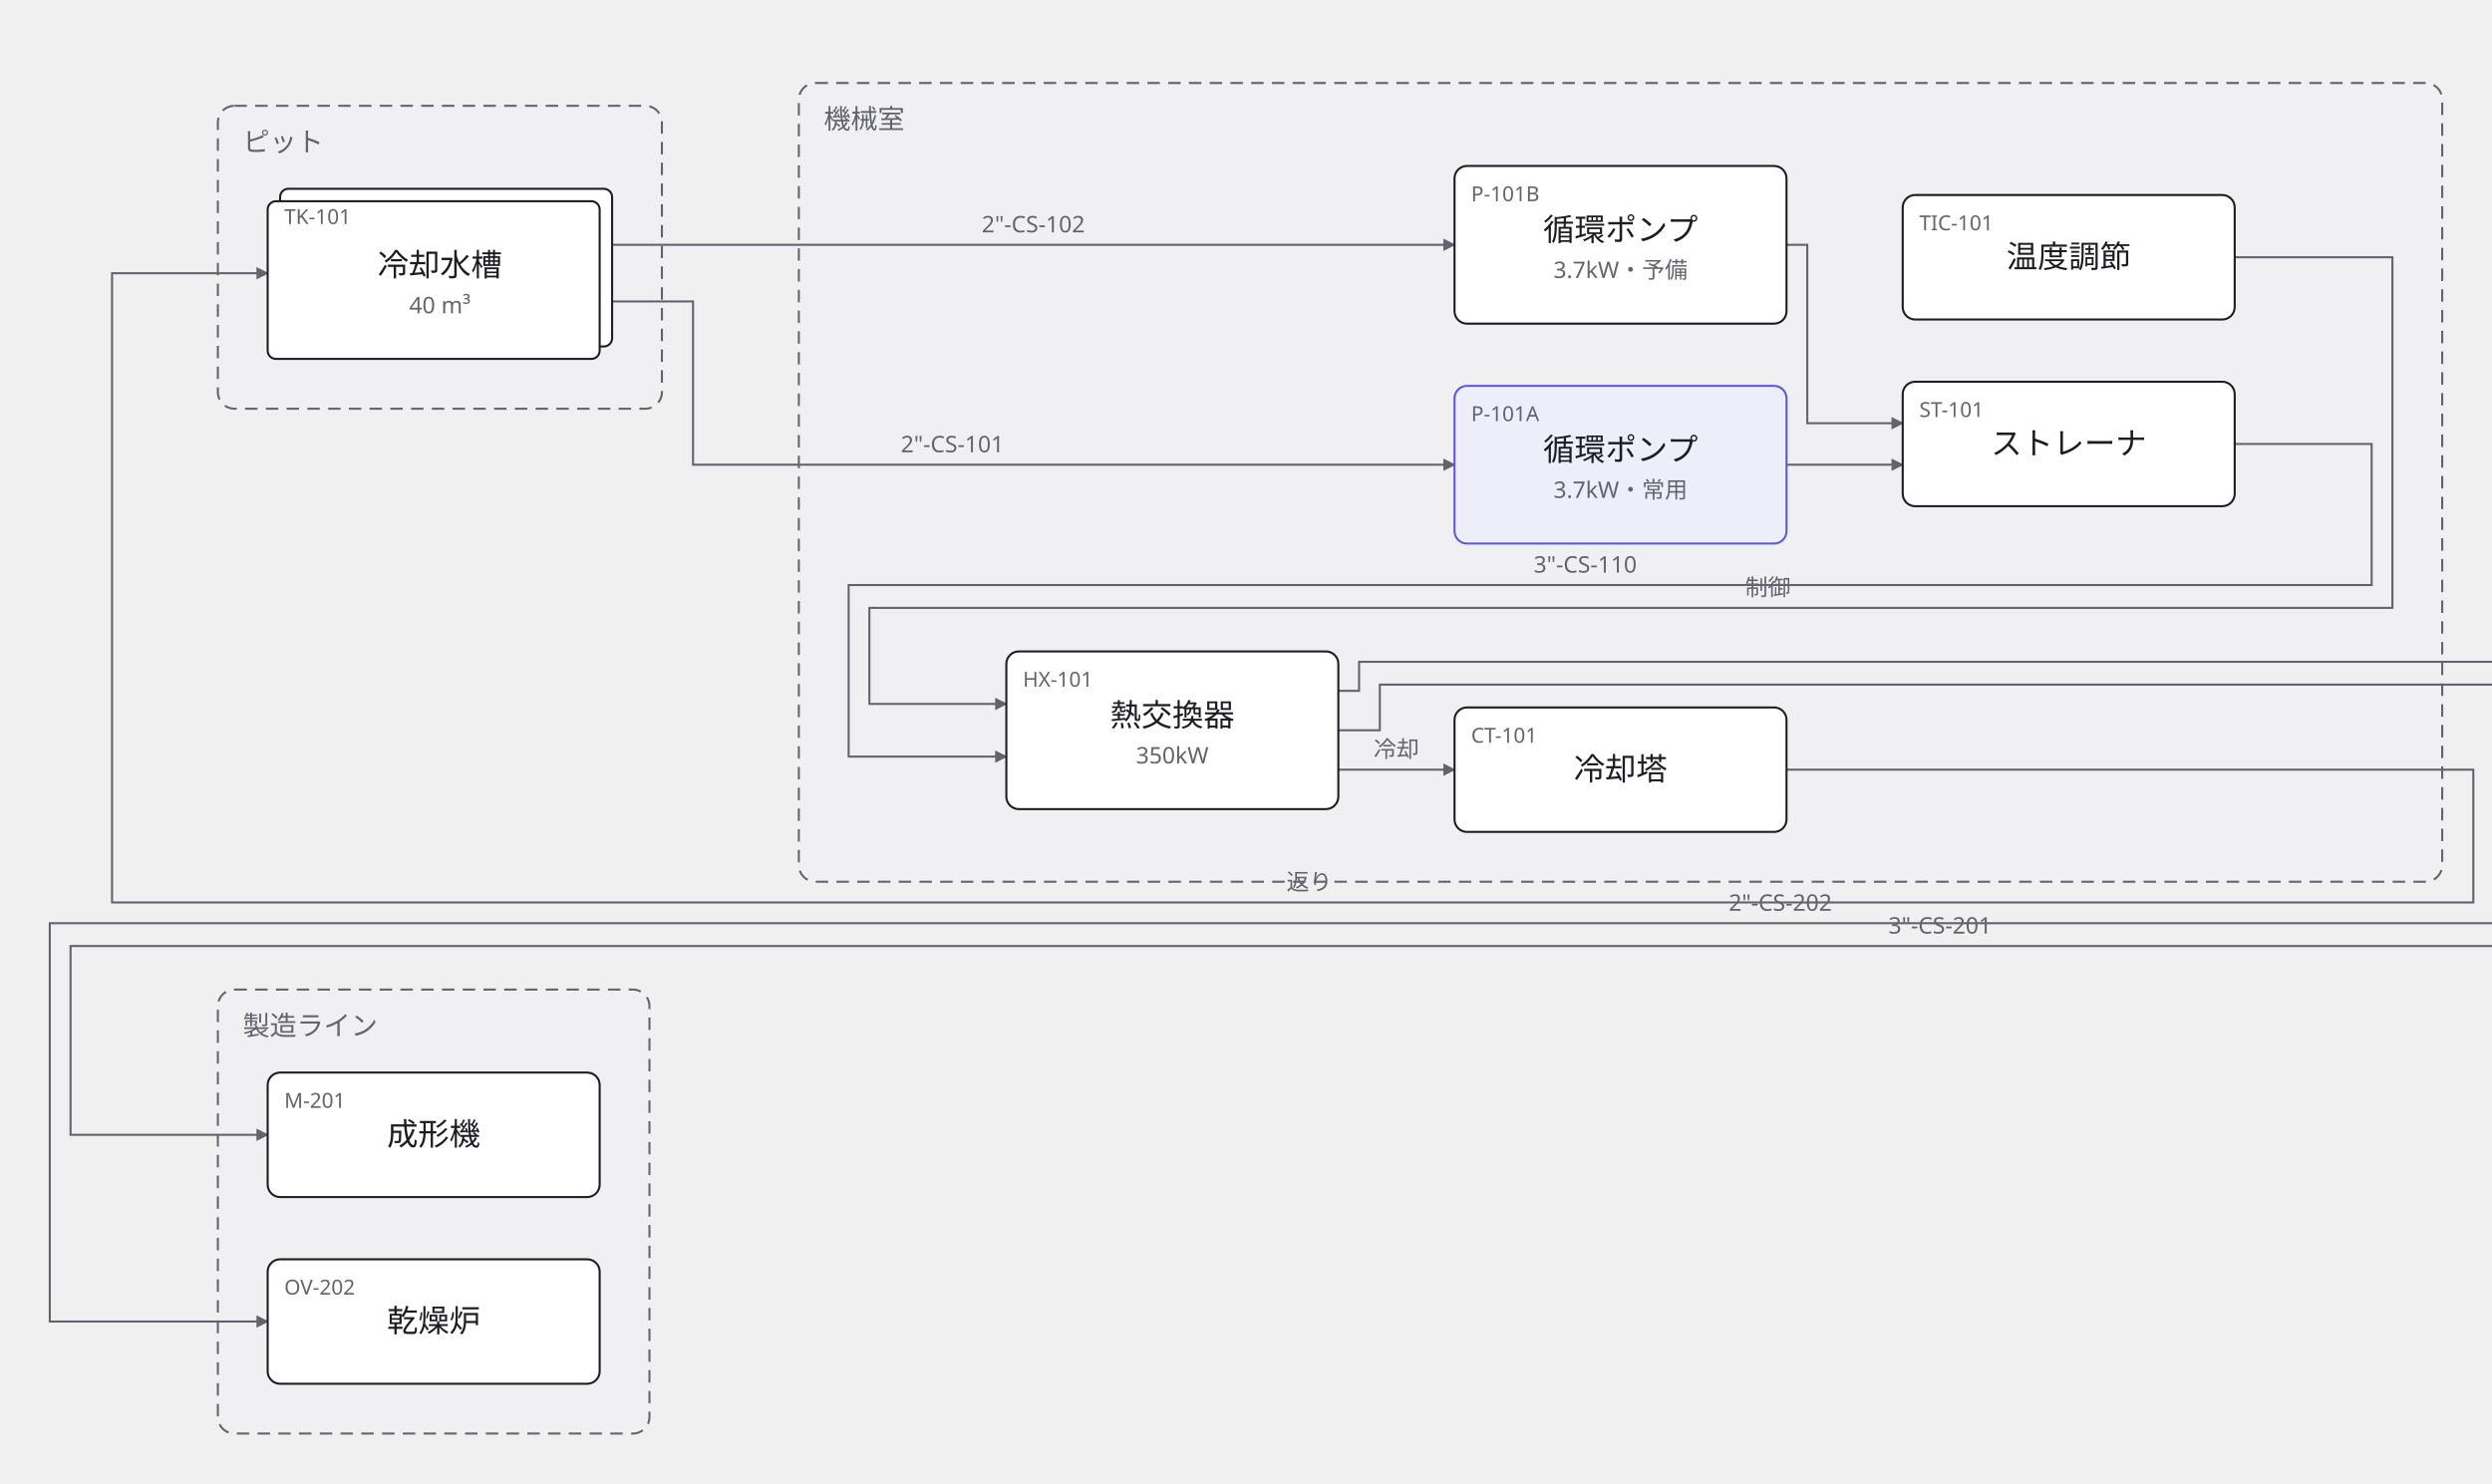
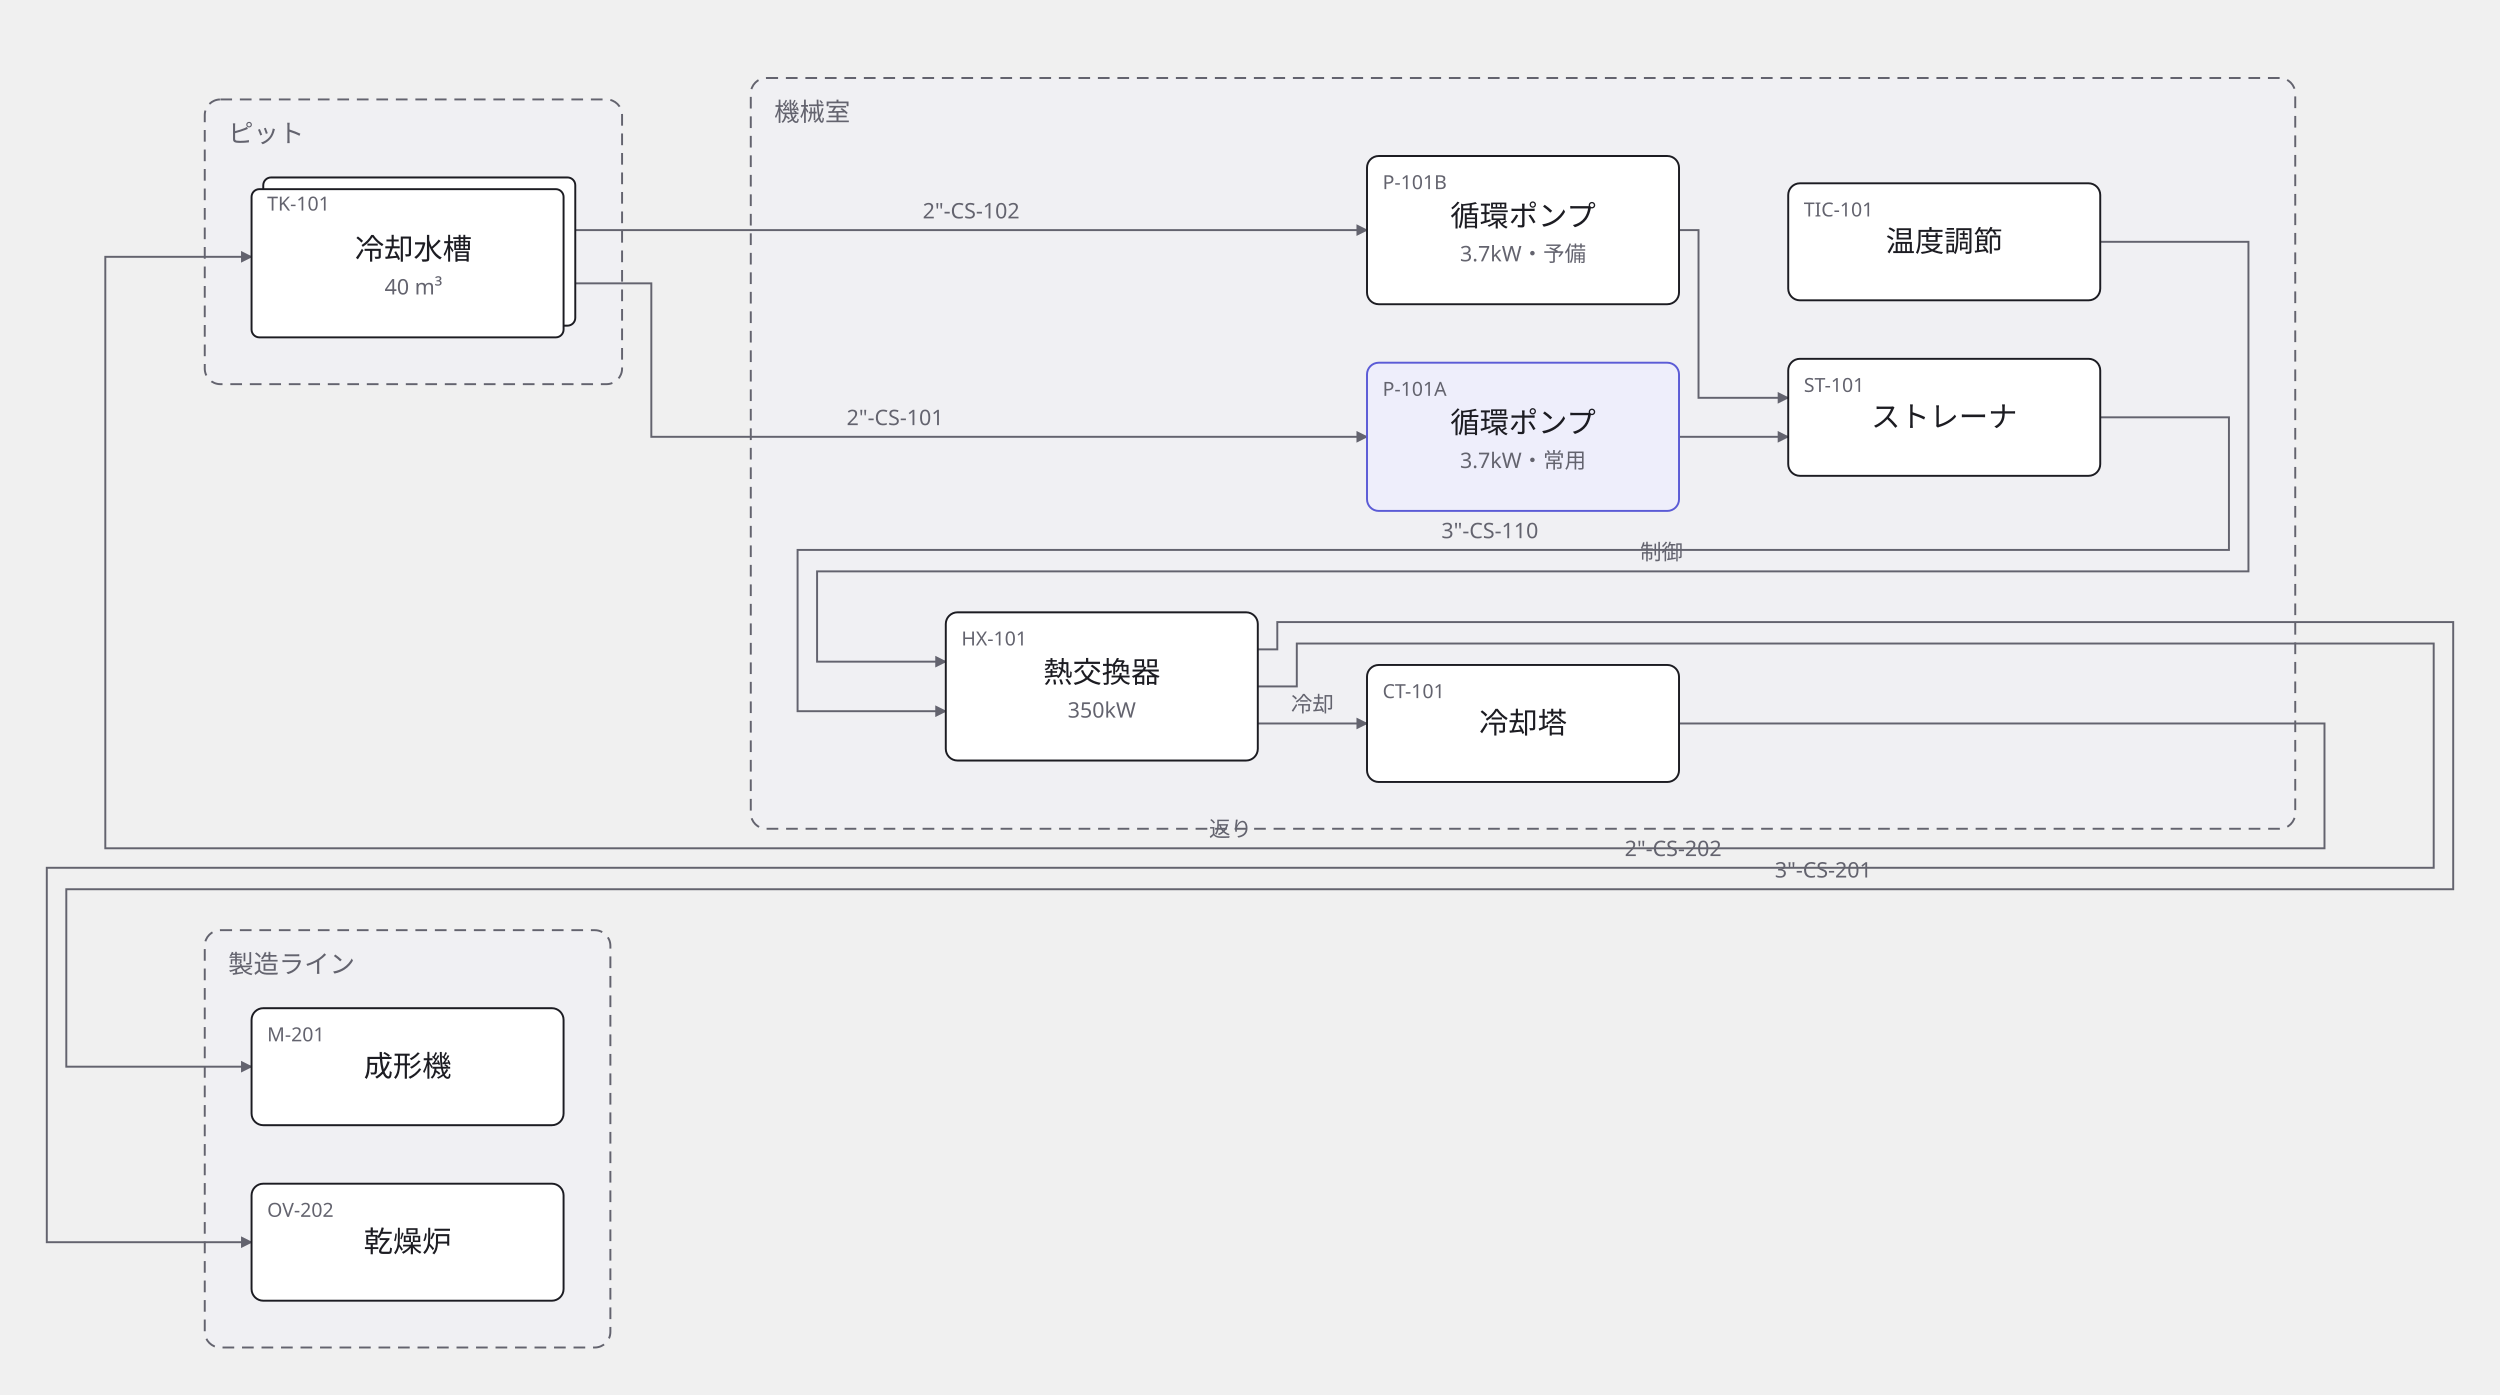
- <svg xmlns="http://www.w3.org/2000/svg" width="1201" height="715" viewBox="0 0 1201 715">
+ <svg xmlns="http://www.w3.org/2000/svg" width="1282" height="715" viewBox="0 0 1282 715">
  <defs>
    <marker id="arrow" viewBox="0 0 10 10" refX="9" refY="5" markerWidth="6" markerHeight="6" orient="auto">
      <path d="M 0 0 L 10 5 L 0 10 z" fill="#63636e" />
    </marker>
  </defs>
  <g data-group="pit">
    <rect x="105" y="51" width="214" height="146" rx="8" fill="#f0f0f3" stroke="#63636e" stroke-dasharray="6 4" />
    <text x="117" y="73" font-family="sans-serif" font-size="13" fill="#63636e">ピット</text>
  </g>
  <g data-group="kikai">
    <rect x="385" y="40" width="792" height="385" rx="8" fill="#f0f0f3" stroke="#63636e" stroke-dasharray="6 4" />
    <text x="397" y="62" font-family="sans-serif" font-size="13" fill="#63636e">機械室</text>
  </g>
  <g data-group="process">
    <rect x="105" y="477" width="208" height="214" rx="8" fill="#f0f0f3" stroke="#63636e" stroke-dasharray="6 4" />
    <text x="117" y="499" font-family="sans-serif" font-size="13" fill="#63636e">製造ライン</text>
  </g>
  <g data-edge="tk101&gt;p101a" data-pinned="false">
    <path d="M 295 145.3 L 334 145.3 L 334 224 L 701 224" fill="none" stroke="#63636e" stroke-width="1" marker-end="url(#arrow)" />
    <text x="459" y="218" text-anchor="middle" font-family="sans-serif" font-size="11" fill="#63636e">2"-CS-101</text>
  </g>
  <g data-edge="tk101&gt;p101b" data-pinned="false">
    <path d="M 295 118 L 701 118" fill="none" stroke="#63636e" stroke-width="1" marker-end="url(#arrow)" />
    <text x="498" y="112" text-anchor="middle" font-family="sans-serif" font-size="11" fill="#63636e">2"-CS-102</text>
  </g>
  <g data-edge="p101a&gt;st101" data-pinned="false">
    <path d="M 861 224 L 917 224" fill="none" stroke="#63636e" stroke-width="1" marker-end="url(#arrow)" />
  </g>
  <g data-edge="p101b&gt;st101" data-pinned="false">
    <path d="M 861 118 L 871 118 L 871 204 L 917 204" fill="none" stroke="#63636e" stroke-width="1" marker-end="url(#arrow)" />
  </g>
  <g data-edge="st101&gt;hx101" data-pinned="false">
    <path d="M 1077 214 L 1143 214 L 1143 282 L 409 282 L 409 364.7 L 485 364.7" fill="none" stroke="#63636e" stroke-width="1" marker-end="url(#arrow)" />
    <text x="764" y="276" text-anchor="middle" font-family="sans-serif" font-size="11" fill="#63636e">3"-CS-110</text>
  </g>
  <g data-edge="hx101&gt;ct101" data-pinned="false">
    <path d="M 645 371 L 701 371" fill="none" stroke="#63636e" stroke-width="1" marker-end="url(#arrow)" />
    <text x="673" y="365" text-anchor="middle" font-family="sans-serif" font-size="11" fill="#63636e">冷却</text>
  </g>
  <g data-edge="ct101&gt;tk101" data-pinned="false">
    <path d="M 861 371 L 1192 371 L 1192 435 L 54 435 L 54 131.7 L 129 131.7" fill="none" stroke="#63636e" stroke-width="1" marker-end="url(#arrow)" />
    <text x="631" y="429" text-anchor="middle" font-family="sans-serif" font-size="11" fill="#63636e">返り</text>
  </g>
  <g data-edge="tic&gt;hx101" data-pinned="false">
    <path d="M 1077 124 L 1153 124 L 1153 293 L 419 293 L 419 339.3 L 485 339.3" fill="none" stroke="#63636e" stroke-width="1" marker-end="url(#arrow)" />
    <text x="852" y="287" text-anchor="middle" font-family="sans-serif" font-size="11" fill="#63636e">制御</text>
  </g>
  <g data-edge="hx101&gt;mold" data-pinned="false">
    <path d="M 645 333 L 655 333 L 655 319 L 1258 319 L 1258 456 L 34 456 L 34 547 L 129 547" fill="none" stroke="#63636e" stroke-width="1" marker-end="url(#arrow)" />
    <text x="935" y="450" text-anchor="middle" font-family="sans-serif" font-size="11" fill="#63636e">3"-CS-201</text>
  </g>
  <g data-edge="hx101&gt;oven" data-pinned="false">
    <path d="M 645 352 L 665 352 L 665 330 L 1248 330 L 1248 445 L 24 445 L 24 637 L 129 637" fill="none" stroke="#63636e" stroke-width="1" marker-end="url(#arrow)" />
    <text x="858" y="439" text-anchor="middle" font-family="sans-serif" font-size="11" fill="#63636e">2"-CS-202</text>
  </g>
  <g data-node="tk101" data-pinned="false" data-shape="stacked">
    <rect x="135" y="91" width="160" height="76" rx="4" fill="#ffffff" stroke="#1c1c22" stroke-width="1" />
    <rect x="129" y="97" width="160" height="76" rx="4" fill="#ffffff" stroke="#1c1c22" stroke-width="1" />
    <text x="137" y="108" font-family="sans-serif" font-size="10" fill="#63636e">TK-101</text>
    <text x="212" y="133" text-anchor="middle" font-family="sans-serif" font-size="15" fill="#1c1c22">冷却水槽</text>
    <text x="212" y="151" text-anchor="middle" font-family="sans-serif" font-size="11" fill="#63636e">40 m³</text>
  </g>
  <g data-node="p101a" data-pinned="false" data-appearance="primary" data-shape="rect">
    <rect x="701" y="186" width="160" height="76" rx="6" fill="#eeeefb" stroke="#5b5bd6" stroke-width="1" />
    <text x="709" y="203" font-family="sans-serif" font-size="10" fill="#63636e">P-101A</text>
    <text x="781" y="222" text-anchor="middle" font-family="sans-serif" font-size="15" fill="#1c1c22">循環ポンプ</text>
    <text x="781" y="240" text-anchor="middle" font-family="sans-serif" font-size="11" fill="#63636e">3.7kW・常用</text>
  </g>
  <g data-node="p101b" data-pinned="false" data-shape="rect">
    <rect x="701" y="80" width="160" height="76" rx="6" fill="#ffffff" stroke="#1c1c22" stroke-width="1" />
    <text x="709" y="97" font-family="sans-serif" font-size="10" fill="#63636e">P-101B</text>
    <text x="781" y="116" text-anchor="middle" font-family="sans-serif" font-size="15" fill="#1c1c22">循環ポンプ</text>
    <text x="781" y="134" text-anchor="middle" font-family="sans-serif" font-size="11" fill="#63636e">3.7kW・予備</text>
  </g>
  <g data-node="st101" data-pinned="false" data-shape="rect">
    <rect x="917" y="184" width="160" height="60" rx="6" fill="#ffffff" stroke="#1c1c22" stroke-width="1" />
    <text x="925" y="201" font-family="sans-serif" font-size="10" fill="#63636e">ST-101</text>
    <text x="997" y="219" text-anchor="middle" font-family="sans-serif" font-size="15" fill="#1c1c22">ストレーナ</text>
  </g>
  <g data-node="hx101" data-pinned="false" data-shape="rect">
    <rect x="485" y="314" width="160" height="76" rx="6" fill="#ffffff" stroke="#1c1c22" stroke-width="1" />
    <text x="493" y="331" font-family="sans-serif" font-size="10" fill="#63636e">HX-101</text>
    <text x="565" y="350" text-anchor="middle" font-family="sans-serif" font-size="15" fill="#1c1c22">熱交換器</text>
    <text x="565" y="368" text-anchor="middle" font-family="sans-serif" font-size="11" fill="#63636e">350kW</text>
  </g>
  <g data-node="ct101" data-pinned="false" data-shape="rect">
    <rect x="701" y="341" width="160" height="60" rx="6" fill="#ffffff" stroke="#1c1c22" stroke-width="1" />
    <text x="709" y="358" font-family="sans-serif" font-size="10" fill="#63636e">CT-101</text>
    <text x="781" y="376" text-anchor="middle" font-family="sans-serif" font-size="15" fill="#1c1c22">冷却塔</text>
  </g>
  <g data-node="tic" data-pinned="false" data-shape="rect">
    <rect x="917" y="94" width="160" height="60" rx="6" fill="#ffffff" stroke="#1c1c22" stroke-width="1" />
    <text x="925" y="111" font-family="sans-serif" font-size="10" fill="#63636e">TIC-101</text>
    <text x="997" y="129" text-anchor="middle" font-family="sans-serif" font-size="15" fill="#1c1c22">温度調節</text>
  </g>
  <g data-node="mold" data-pinned="false" data-shape="rect">
    <rect x="129" y="517" width="160" height="60" rx="6" fill="#ffffff" stroke="#1c1c22" stroke-width="1" />
    <text x="137" y="534" font-family="sans-serif" font-size="10" fill="#63636e">M-201</text>
    <text x="209" y="552" text-anchor="middle" font-family="sans-serif" font-size="15" fill="#1c1c22">成形機</text>
  </g>
  <g data-node="oven" data-pinned="false" data-shape="rect">
    <rect x="129" y="607" width="160" height="60" rx="6" fill="#ffffff" stroke="#1c1c22" stroke-width="1" />
    <text x="137" y="624" font-family="sans-serif" font-size="10" fill="#63636e">OV-202</text>
    <text x="209" y="642" text-anchor="middle" font-family="sans-serif" font-size="15" fill="#1c1c22">乾燥炉</text>
  </g>
</svg>
